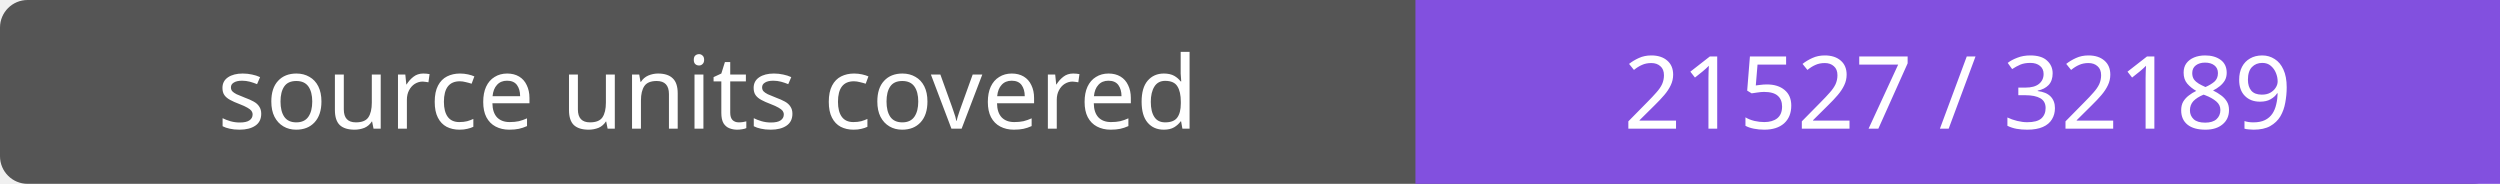
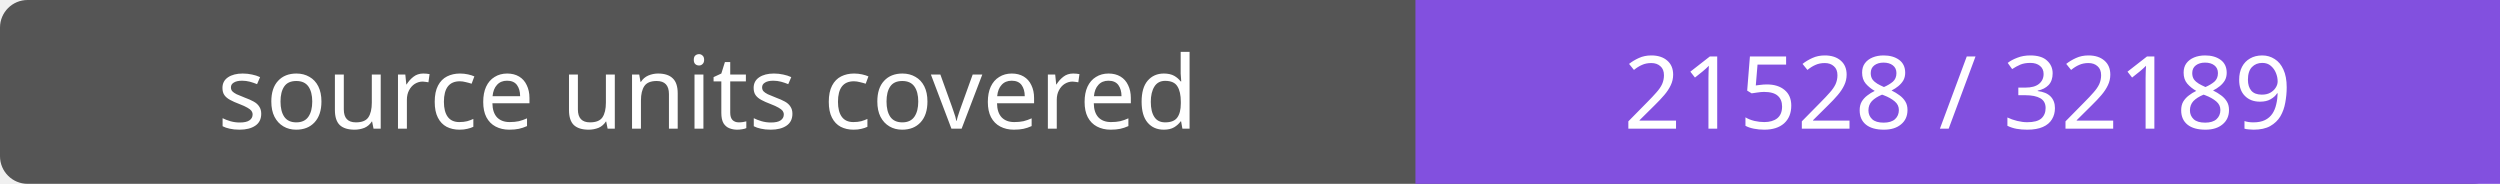
- <svg xmlns="http://www.w3.org/2000/svg" width="272" height="20" role="img" aria-label="source units covered: 21527 / 32189">
+ <svg xmlns="http://www.w3.org/2000/svg" width="272" height="20" role="img" aria-label="source units covered: 21528 / 32189">
  <rect width="272" height="20" rx="3" fill="#555" />
  <path fill="#8250df" d="M154 0h118v20H154z" />
  <g fill="#fff" text-anchor="middle" font-family="Verdana,sans-serif" font-size="11">
    <text x="77.0" y="14">source units covered</text>
-     <text x="213.0" y="14">21527 / 32189</text>
+     <text x="213.0" y="14">21528 / 32189</text>
  </g>
</svg>
